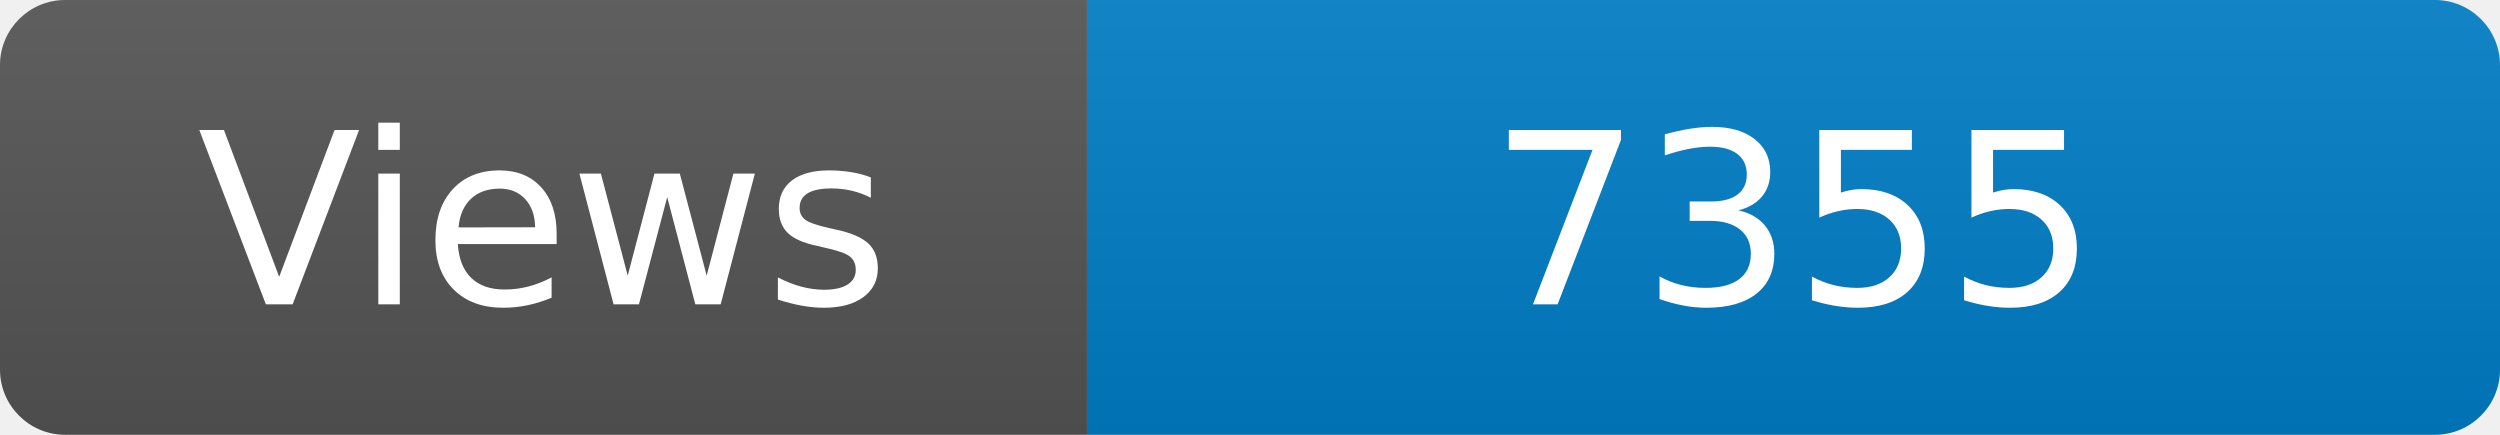
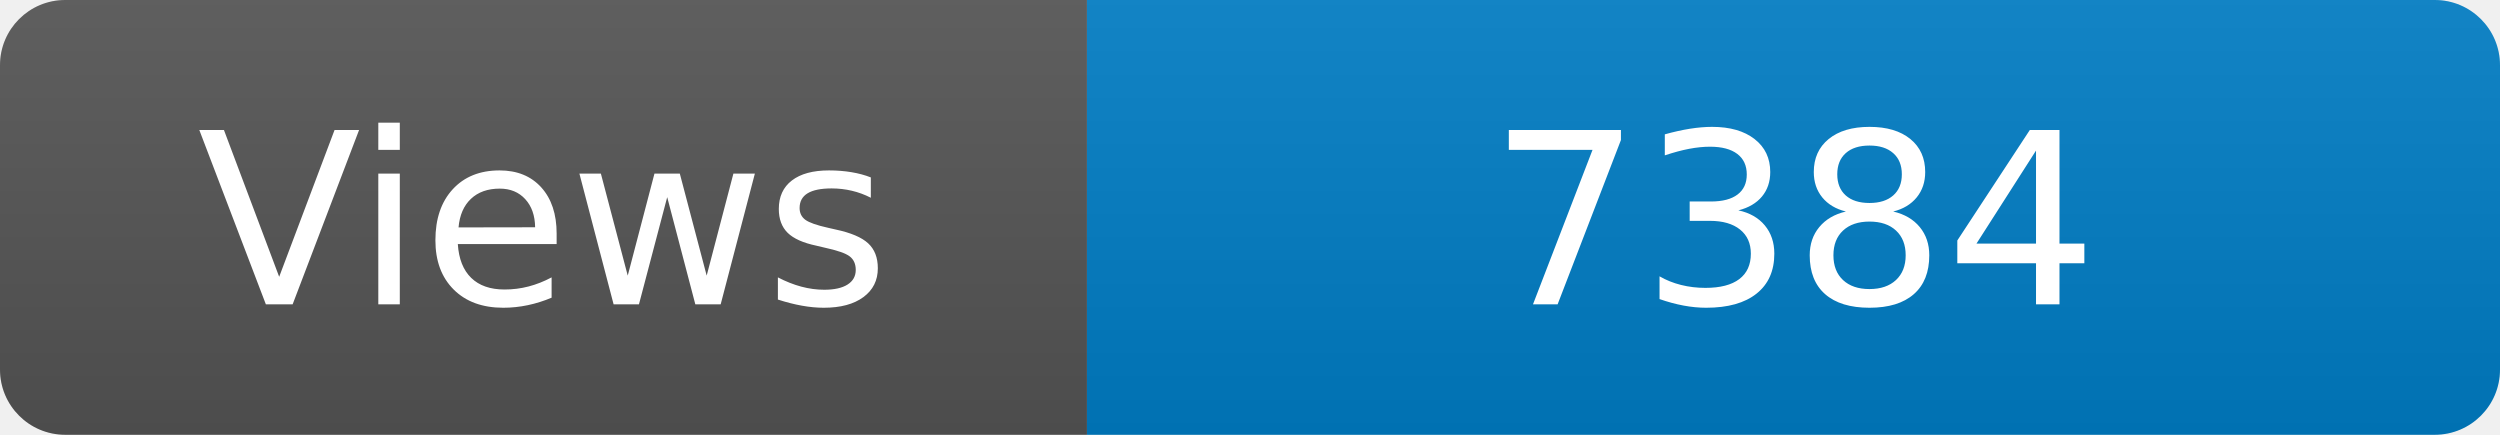
<svg xmlns="http://www.w3.org/2000/svg" width="115" height="20" role="img" aria-label="Maintained?: yes">
  <linearGradient id="s" x2="0" y2="100%">
    <stop offset="0" stop-color="#bbb" stop-opacity=".1" />
    <stop offset="1" stop-opacity=".1" />
  </linearGradient>
  <clipPath id="r">
    <rect width="115" height="20" rx="3" fill="#fff" />
  </clipPath>
  <g clip-path="url(#r)">
    <rect width="50" height="20" fill="#555" />
    <rect x="50" width="160" height="20" fill="#007ec6" />
    <rect width="115" height="20" fill="url(#s)" />
  </g>
  <g fill="#fff" text-anchor="middle" font-family="Verdana,Geneva,DejaVu Sans,sans-serif" font-size="110">
    <text x="250" y="140" transform="scale(.1)" fill="#fff">Views</text>
-     <text x="825" y="140" transform="scale(.1)" fill="#fff">7355</text>
+     <text x="825" y="140" transform="scale(.1)" fill="#fff">7384</text>
  </g>
</svg>
